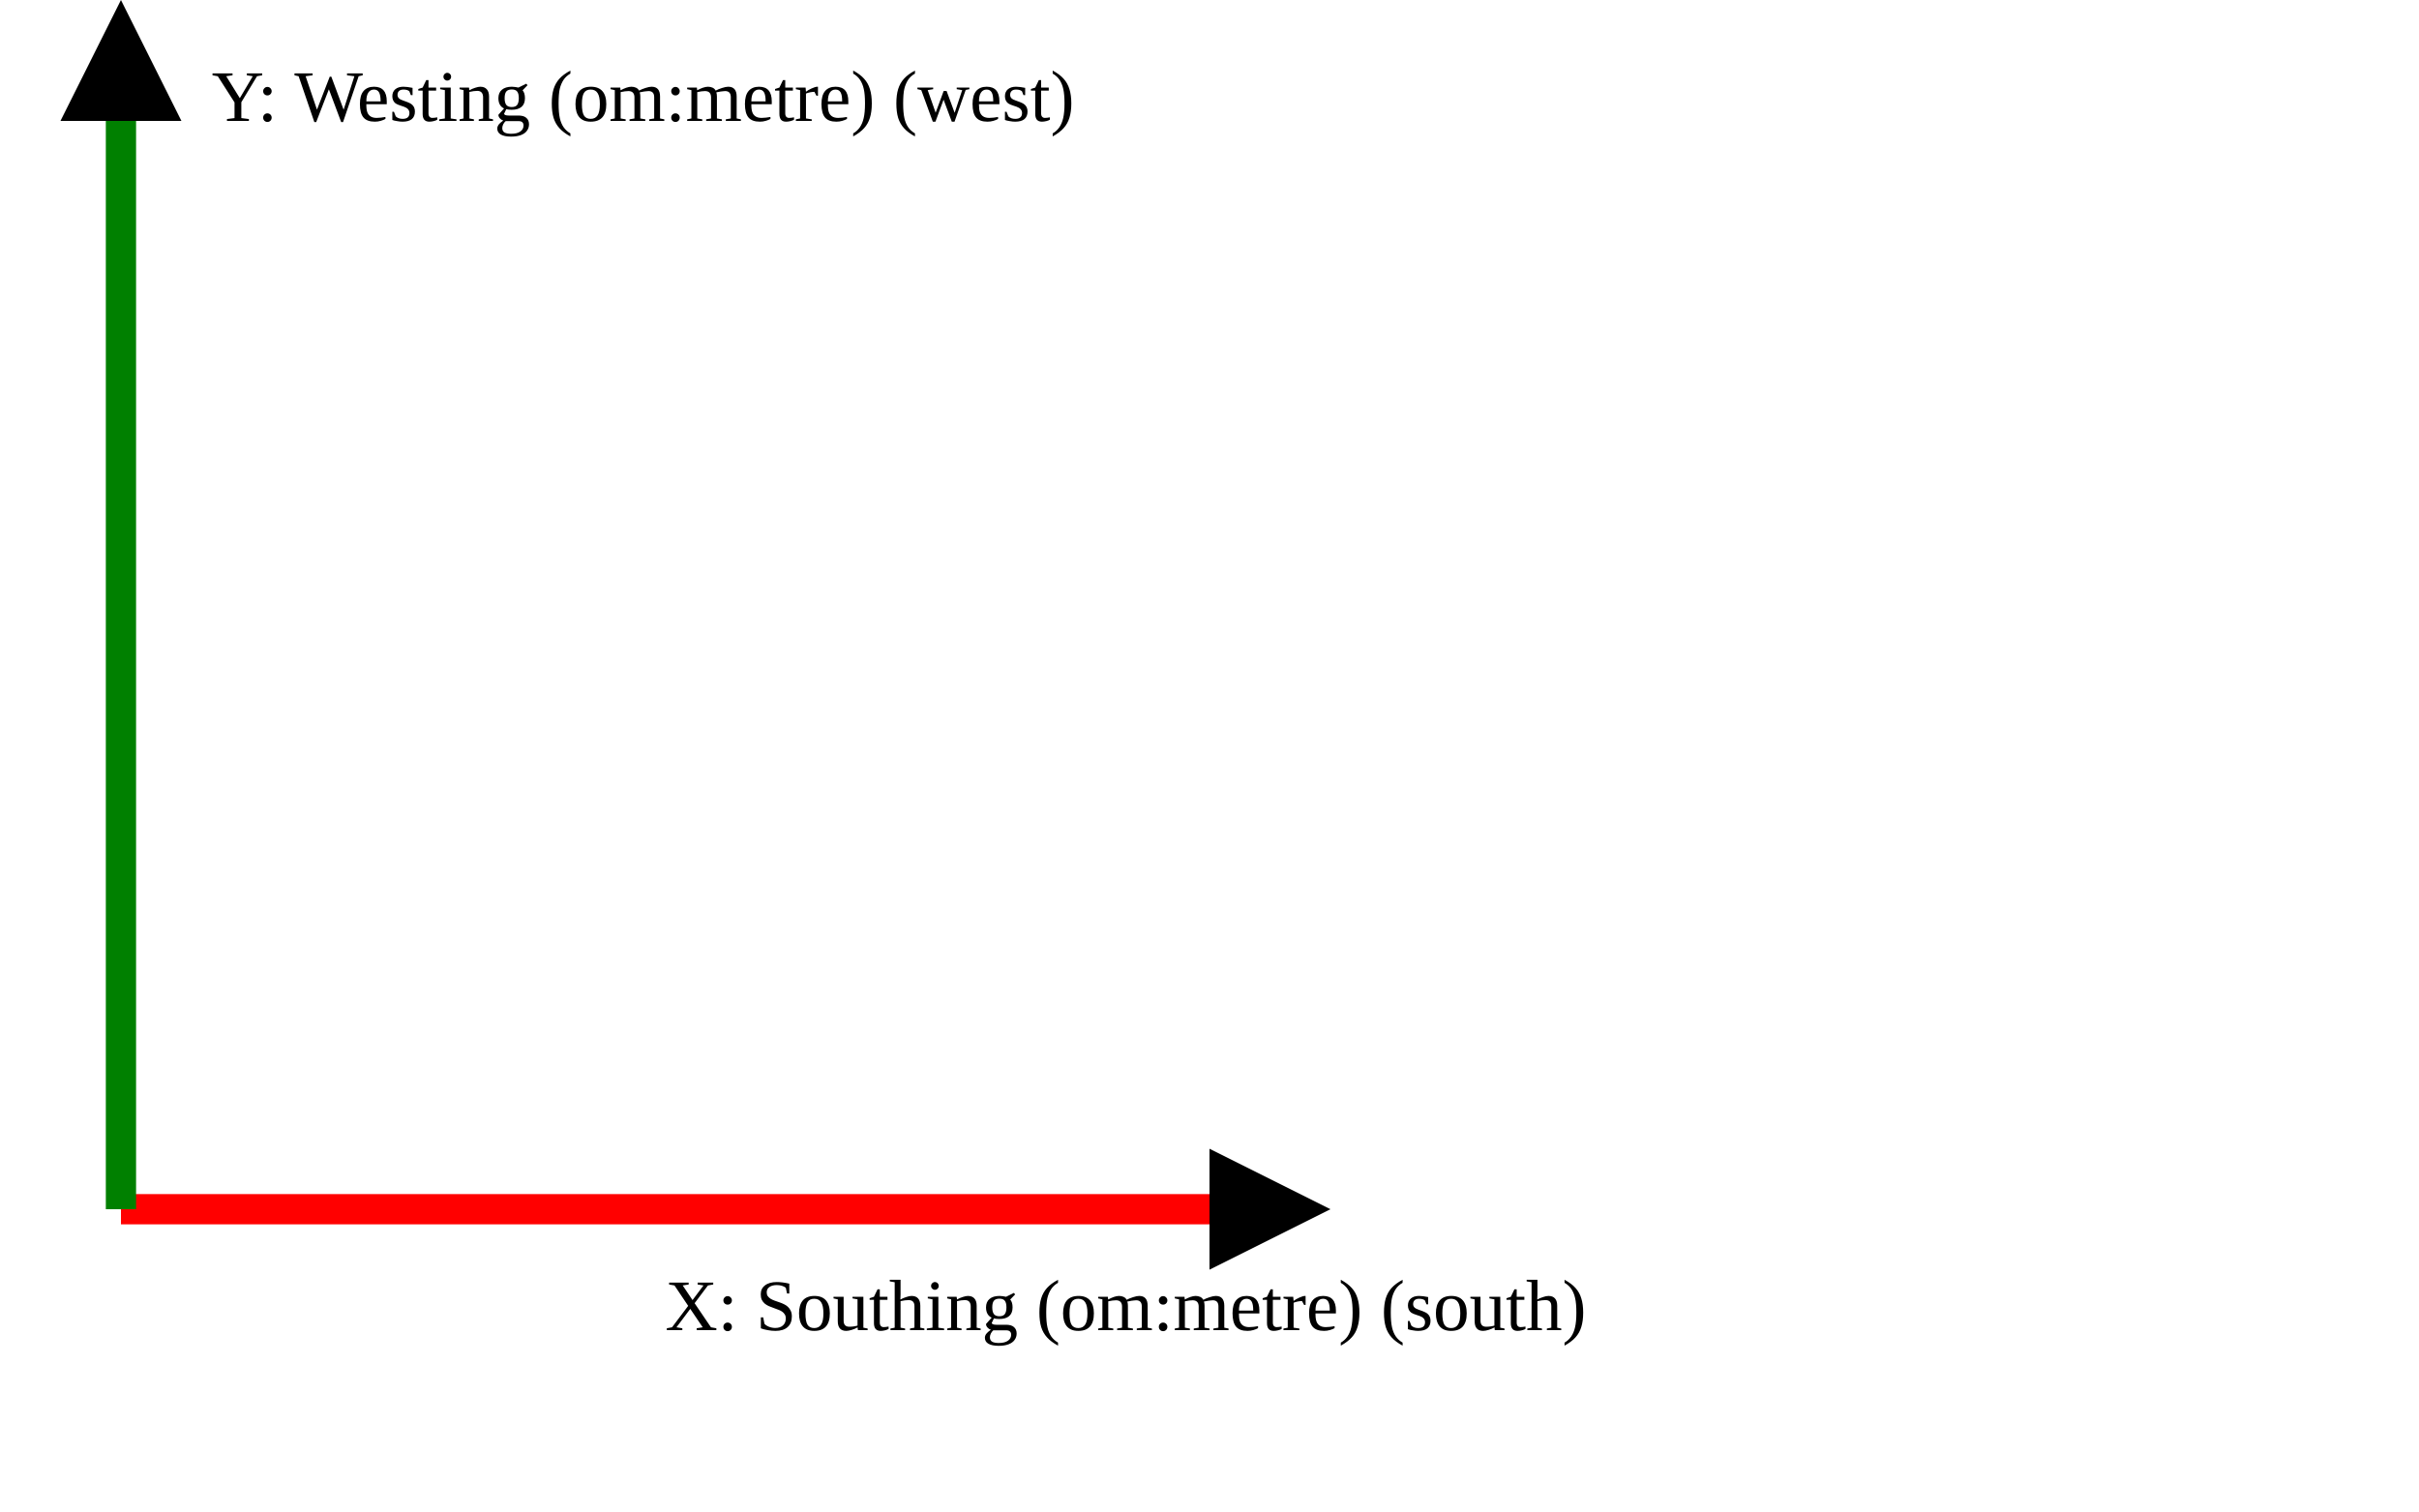
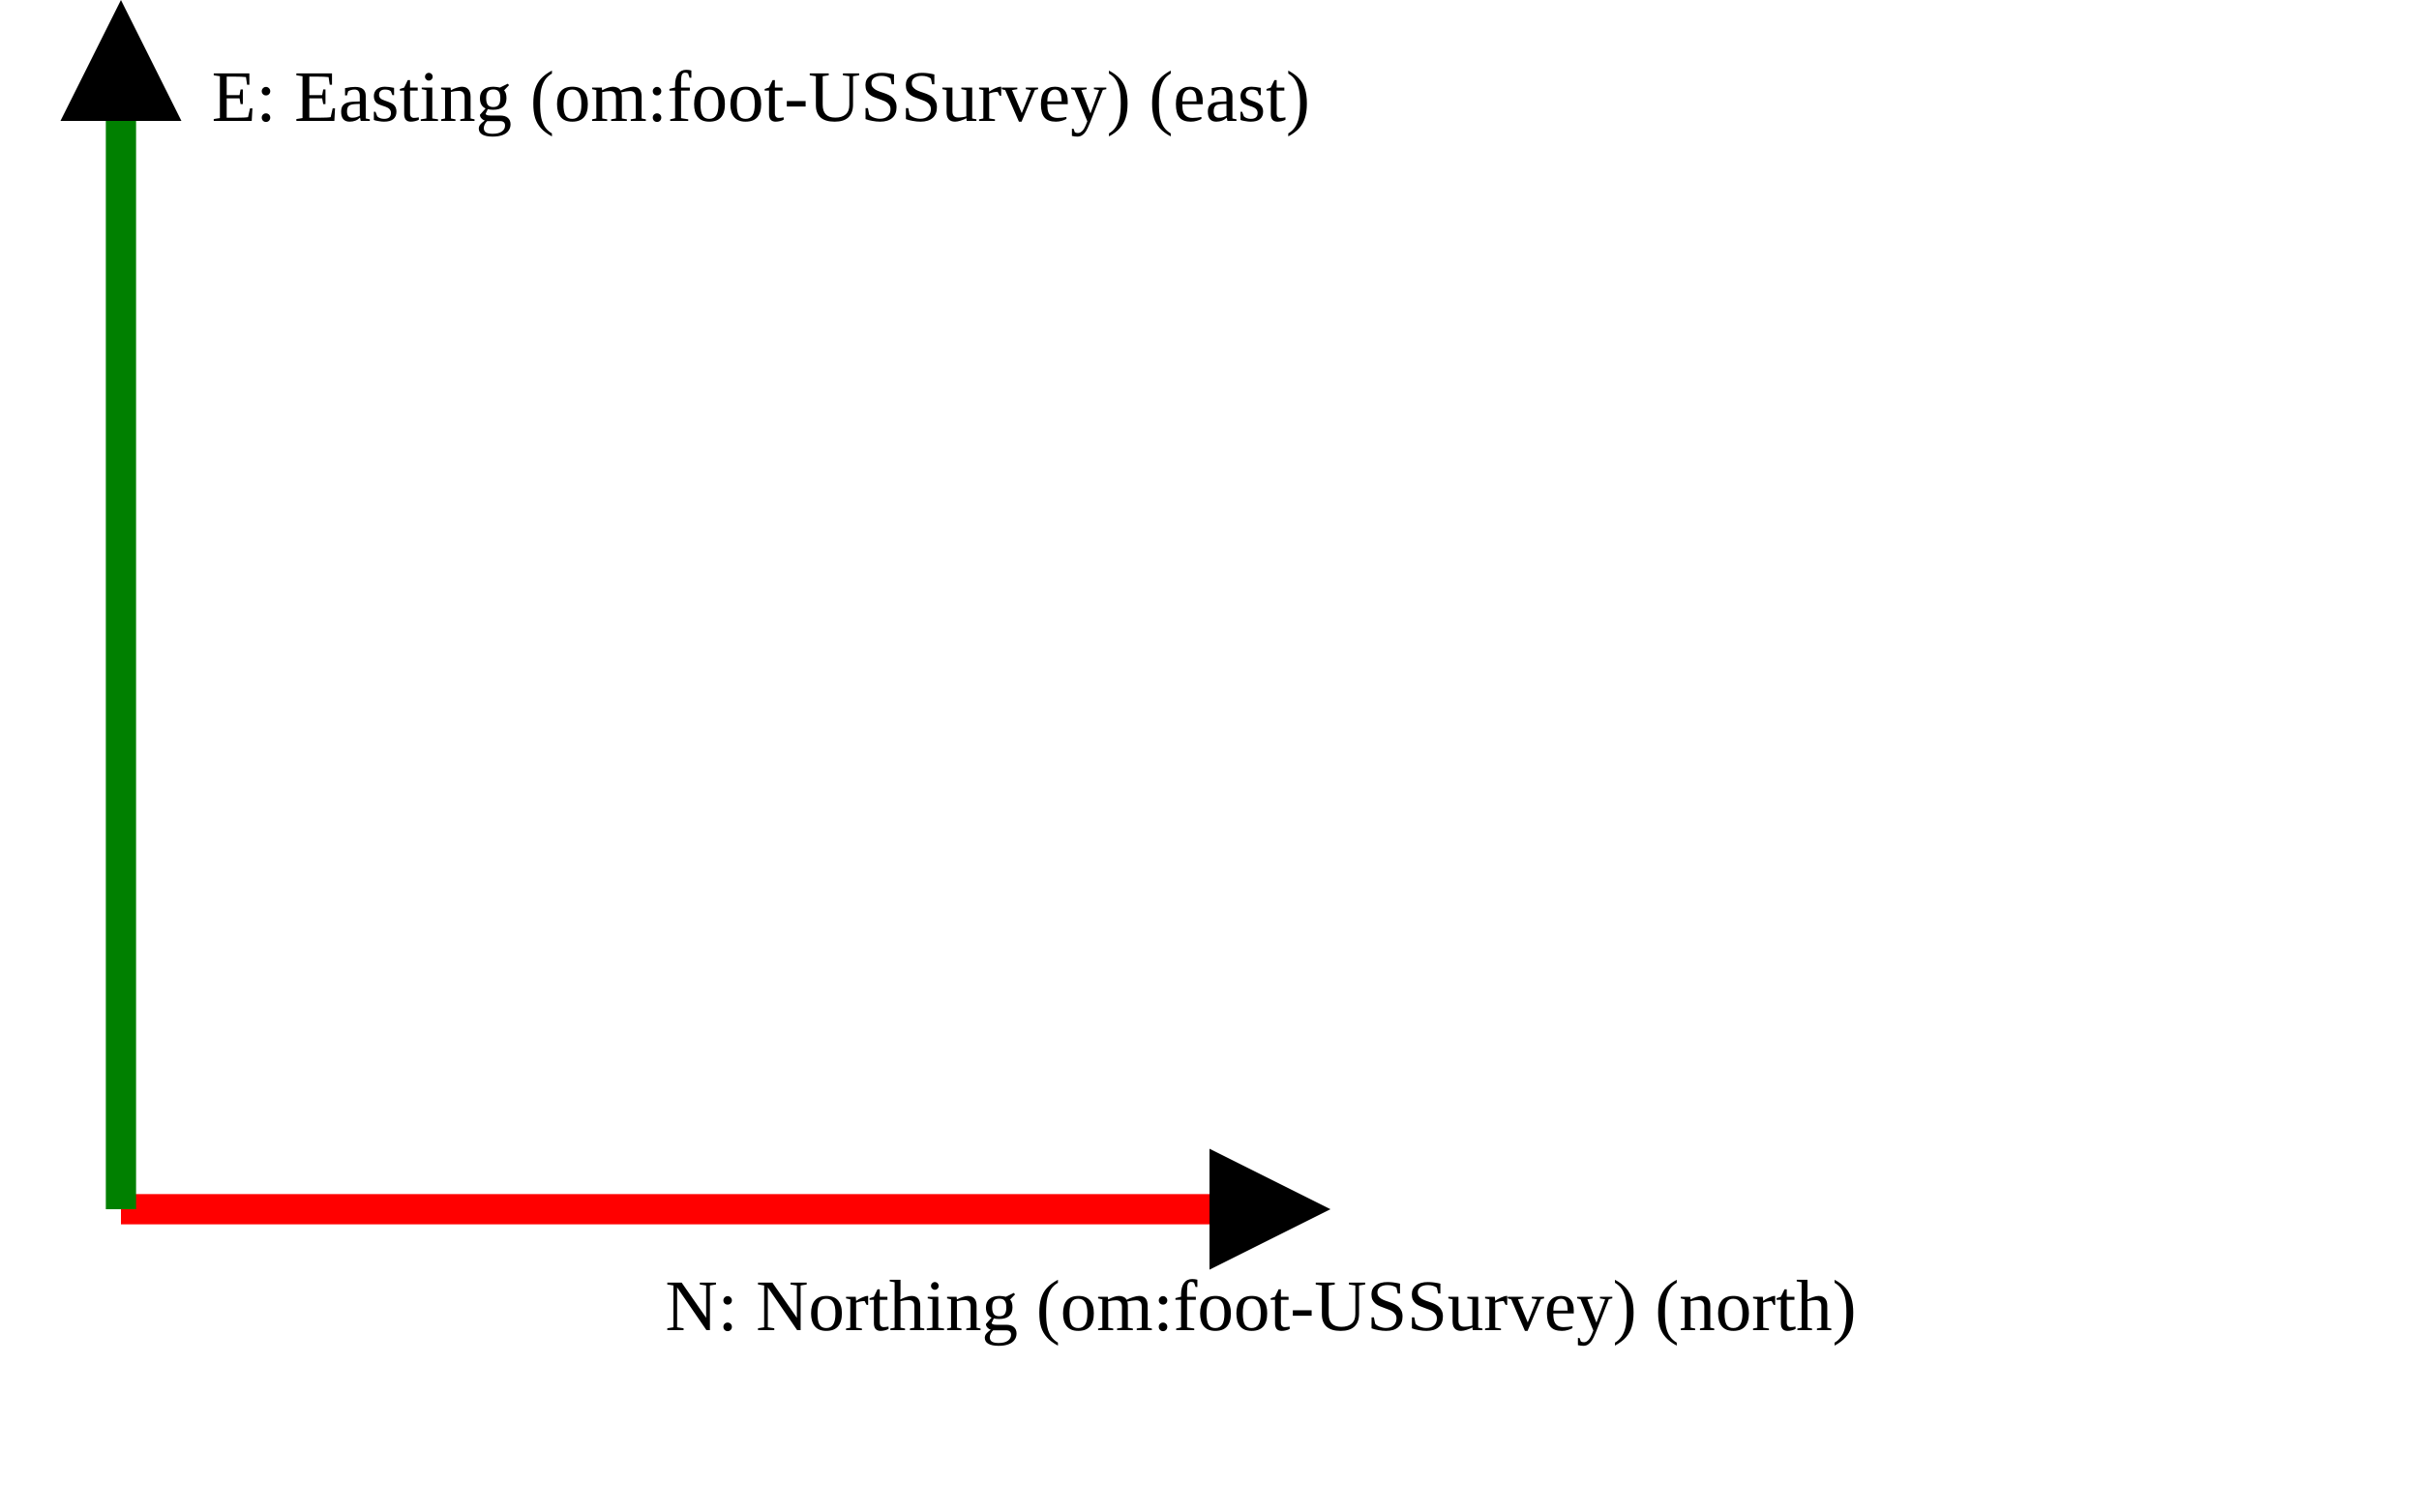
<svg xmlns="http://www.w3.org/2000/svg" version="1.1" width="400" height="250" viewbox="0 0 375 220">
  <defs>
    <marker id="arrowhead" markerWidth="10" markerHeight="7" refX="0" refY="2" orient="auto">
      <polygon points="0 0, 4 2, 0 4" />
    </marker>
  </defs>
  <line x1="20" y1="200" x2="200" y2="200" stroke="red" stroke-width="5" marker-end="url(#arrowhead)" />
-   <text x="110" y="220" class="small">X: Southing (om:metre) (south)</text>
+   <text x="110" y="220" class="small">N: Northing (om:foot-USSurvey) (north)</text>
  <line x1="20" y1="200" x2="20" y2="20" stroke="green" stroke-width="5" marker-end="url(#arrowhead)" />
-   <text x="35" y="20" class="small">Y: Westing (om:metre) (west)</text>
+   <text x="35" y="20" class="small">E: Easting (om:foot-USSurvey) (east)</text>
</svg>
